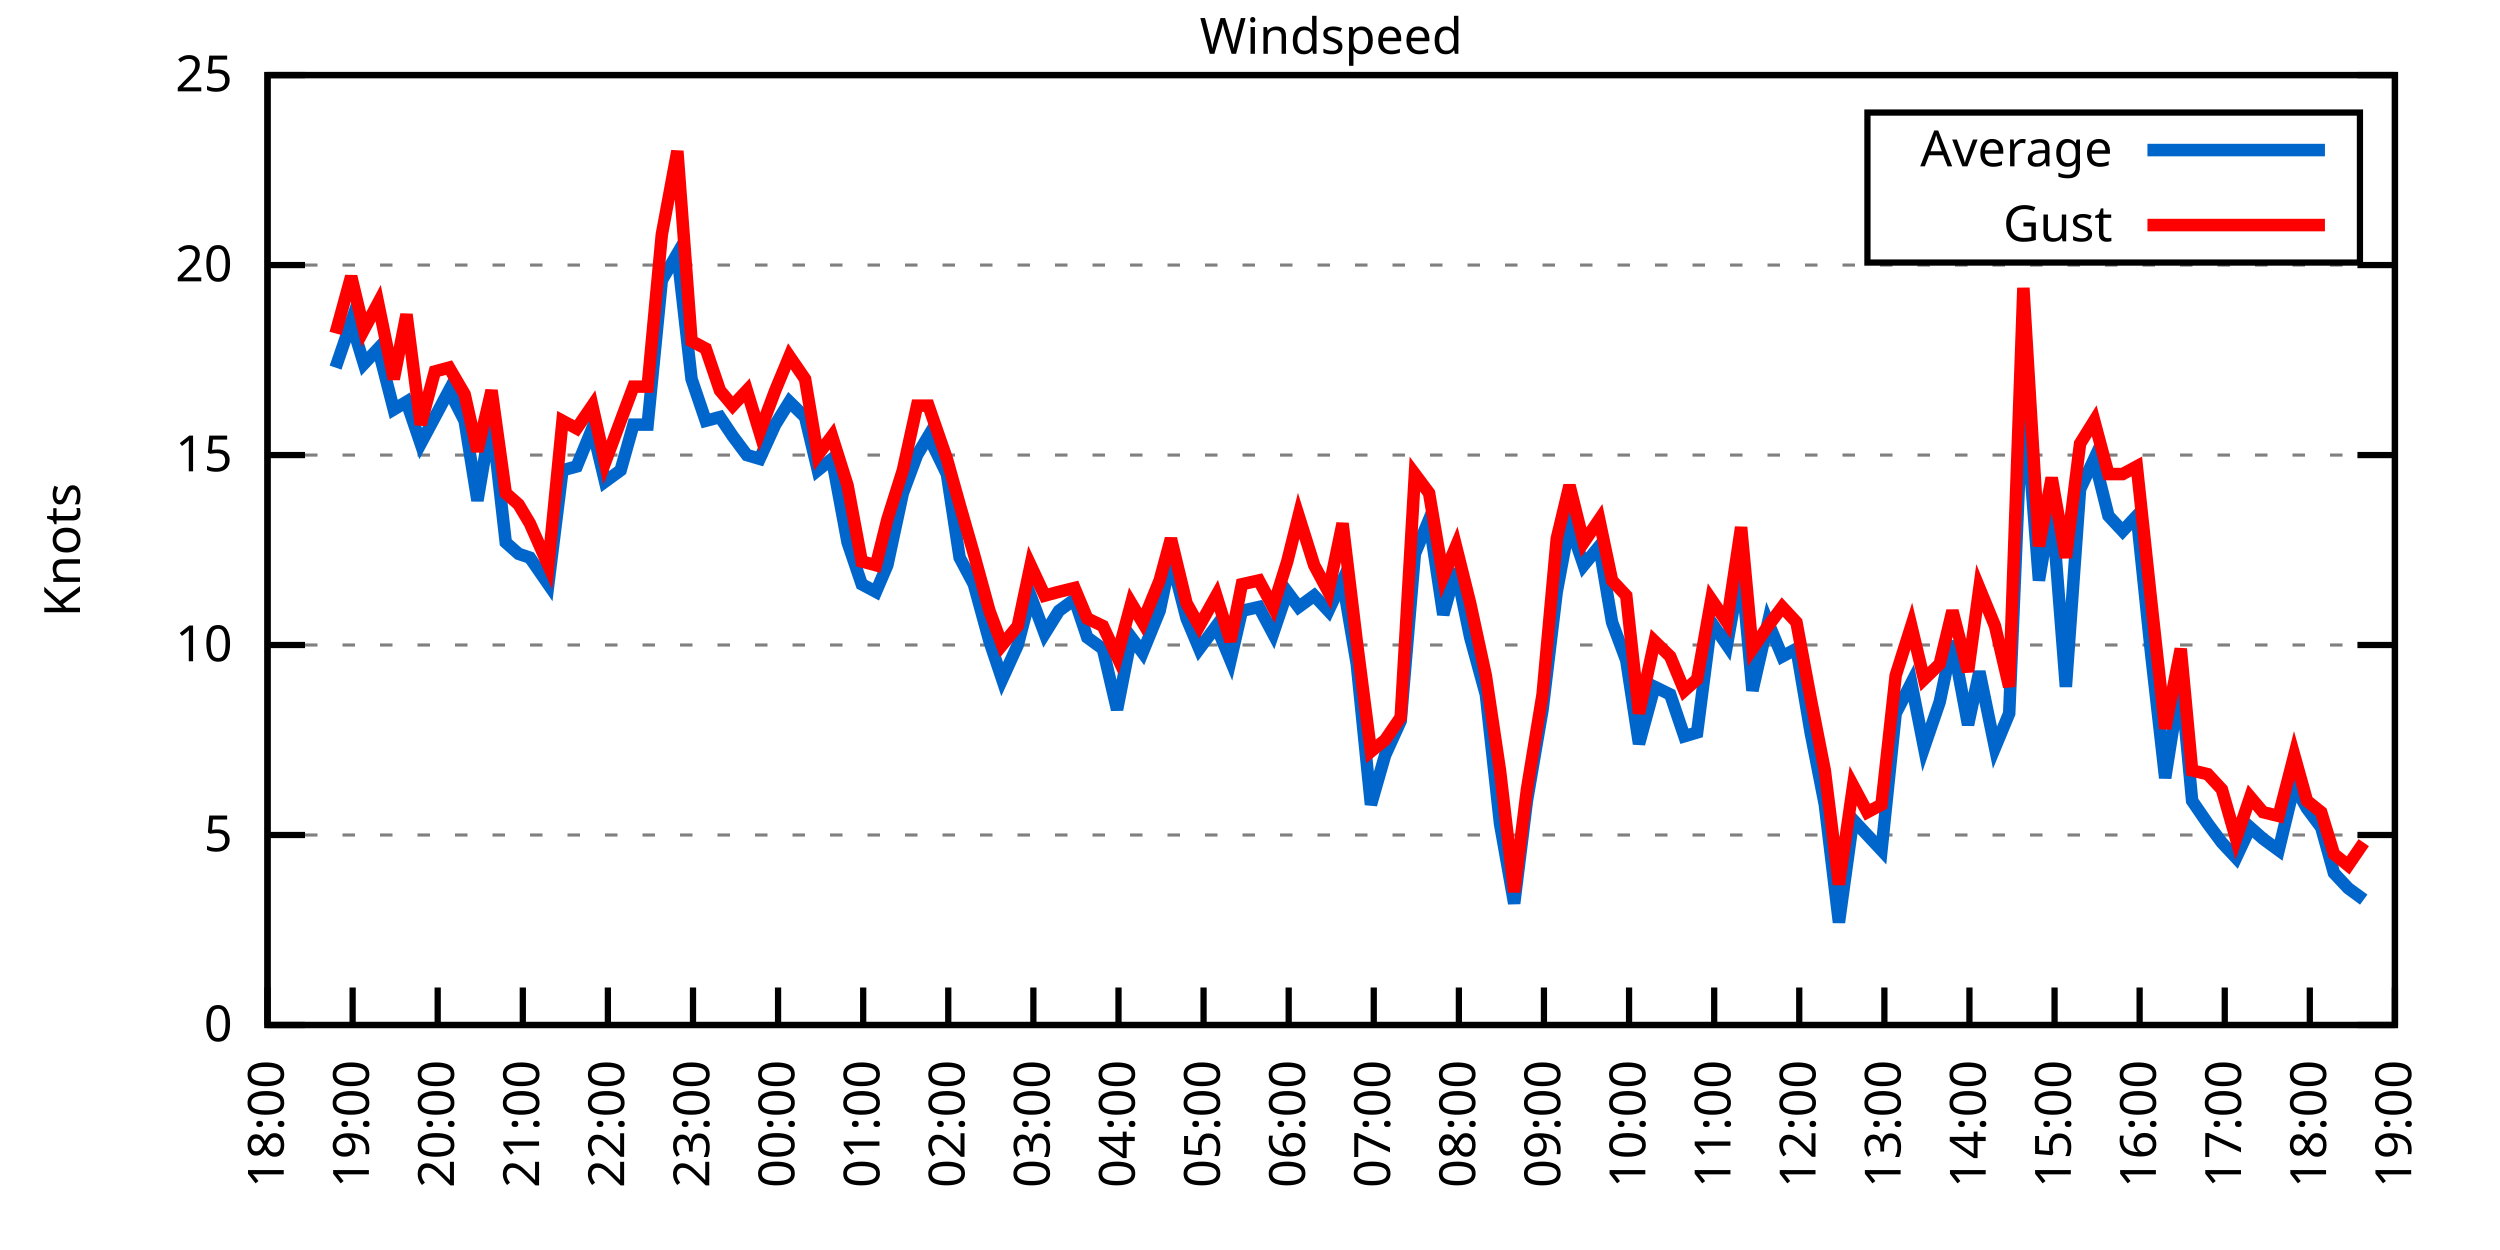
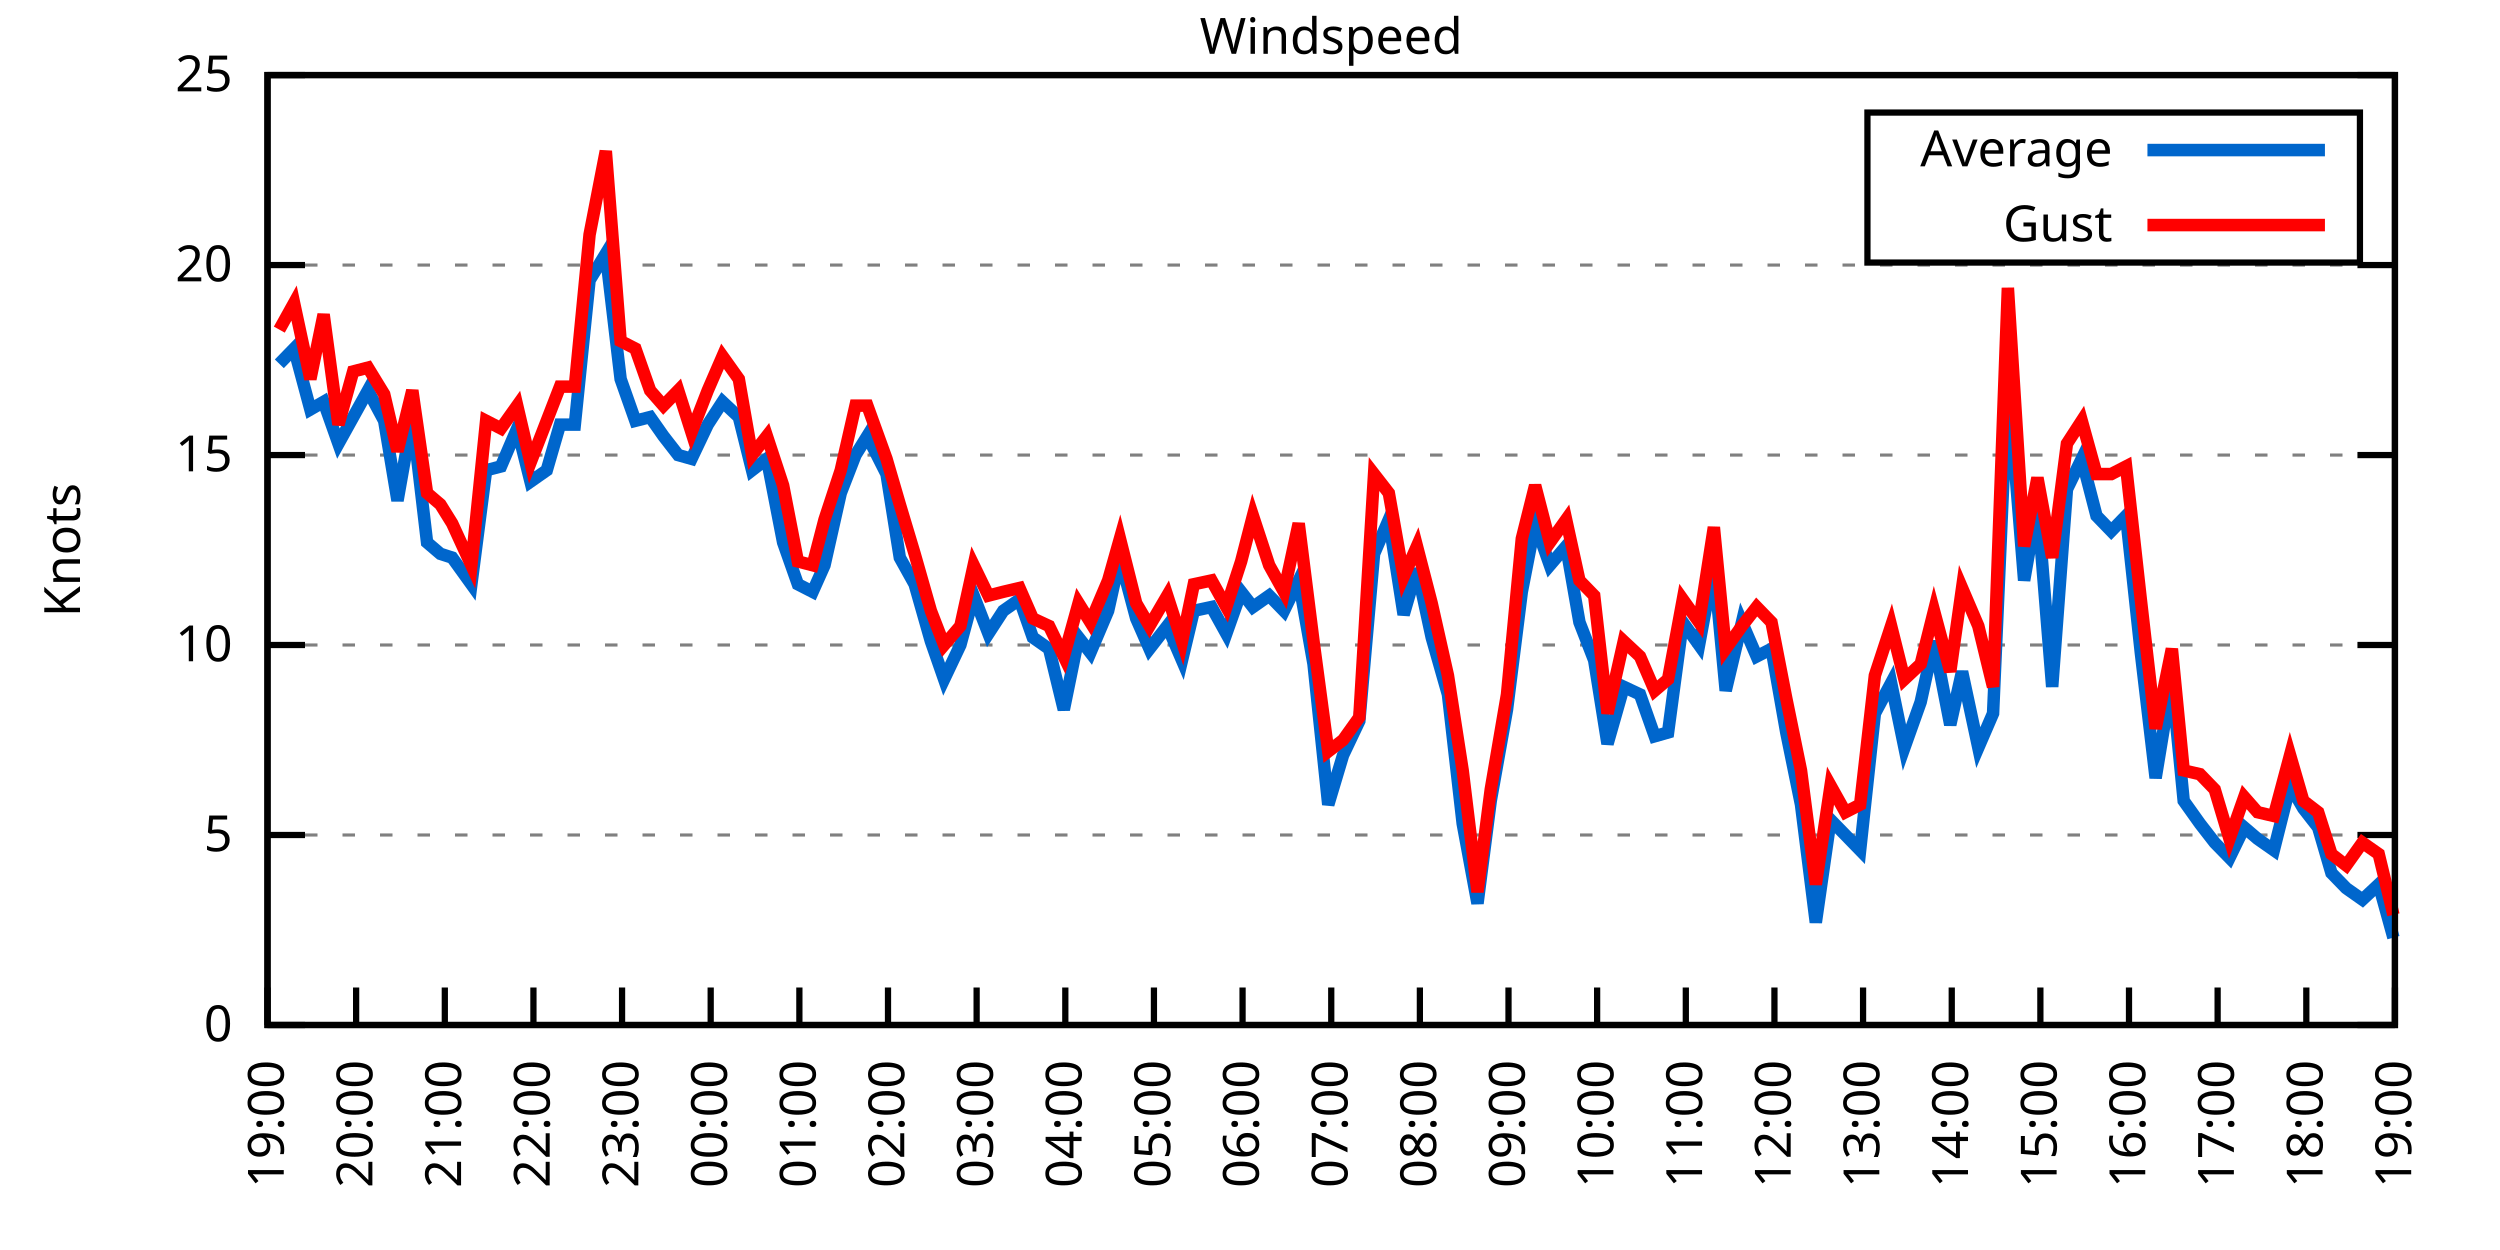
<svg xmlns="http://www.w3.org/2000/svg" xmlns:xlink="http://www.w3.org/1999/xlink" width="400" height="200" viewBox="0 0 400 200">
  <g id="gnuplot_canvas">
    <rect x="0" y="0" width="400" height="200" fill="none" />
    <defs>
      <circle id="gpDot" r="0.5" stroke-width="0.5" stroke="currentColor" />
      <path id="gpPt0" stroke-width="0.333" stroke="currentColor" d="M-1,0 h2 M0,-1 v2" />
      <path id="gpPt1" stroke-width="0.333" stroke="currentColor" d="M-1,-1 L1,1 M1,-1 L-1,1" />
      <path id="gpPt2" stroke-width="0.333" stroke="currentColor" d="M-1,0 L1,0 M0,-1 L0,1 M-1,-1 L1,1 M-1,1 L1,-1" />
      <rect id="gpPt3" stroke-width="0.333" stroke="currentColor" x="-1" y="-1" width="2" height="2" />
      <rect id="gpPt4" stroke-width="0.333" stroke="currentColor" fill="currentColor" x="-1" y="-1" width="2" height="2" />
      <circle id="gpPt5" stroke-width="0.333" stroke="currentColor" cx="0" cy="0" r="1" />
      <use xlink:href="#gpPt5" id="gpPt6" fill="currentColor" stroke="none" />
      <path id="gpPt7" stroke-width="0.333" stroke="currentColor" d="M0,-1.33 L-1.33,0.67 L1.33,0.67 z" />
      <use xlink:href="#gpPt7" id="gpPt8" fill="currentColor" stroke="none" />
      <use xlink:href="#gpPt7" id="gpPt9" stroke="currentColor" transform="rotate(180)" />
      <use xlink:href="#gpPt9" id="gpPt10" fill="currentColor" stroke="none" />
      <use xlink:href="#gpPt3" id="gpPt11" stroke="currentColor" transform="rotate(45)" />
      <use xlink:href="#gpPt11" id="gpPt12" fill="currentColor" stroke="none" />
      <path id="gpPt13" stroke-width="0.333" stroke="currentColor" d="M0,1.330 L1.265,0.411 L0.782,-1.067 L-0.782,-1.076 L-1.265,0.411 z" />
      <use xlink:href="#gpPt13" id="gpPt14" fill="currentColor" stroke="none" />
      <filter id="textbox" filterUnits="objectBoundingBox" x="0" y="0" height="1" width="1">
        <feFlood flood-color="white" flood-opacity="1" result="bgnd" />
        <feComposite in="SourceGraphic" in2="bgnd" operator="atop" />
      </filter>
      <filter id="greybox" filterUnits="objectBoundingBox" x="0" y="0" height="1" width="1">
        <feFlood flood-color="lightgrey" flood-opacity="1" result="grey" />
        <feComposite in="SourceGraphic" in2="grey" operator="atop" />
      </filter>
    </defs>
    <g fill="none" color="white" stroke="currentColor" stroke-width="1.00" stroke-linecap="butt" stroke-linejoin="miter">
</g>
    <g fill="none" color="black" stroke="currentColor" stroke-width="1.00" stroke-linecap="butt" stroke-linejoin="miter">
      <g stroke="none" shape-rendering="crispEdges">
        <polygon fill="rgb(255, 255, 255)" points="42.80,164.00 383.18,164.00 383.18,12.02 42.80,12.02 " />
      </g>
    </g>
    <g fill="none" color="black" stroke="currentColor" stroke-width="1.00" stroke-linecap="butt" stroke-linejoin="miter">
</g>
    <g fill="none" color="black" stroke="black" stroke-width="0.50" stroke-linecap="butt" stroke-linejoin="miter">
</g>
    <g fill="none" color="gray" stroke="currentColor" stroke-width="0.50" stroke-linecap="butt" stroke-linejoin="miter">
      <path stroke="gray" stroke-dasharray="2,4" class="gridline" d="M42.80,164.00 L383.19,164.00  " />
    </g>
    <g fill="none" color="gray" stroke="gray" stroke-width="1.00" stroke-linecap="butt" stroke-linejoin="miter">
</g>
    <g fill="none" color="black" stroke="currentColor" stroke-width="1.00" stroke-linecap="butt" stroke-linejoin="miter">
      <path stroke="black" d="M42.80,164.00 L48.80,164.00 M383.19,164.00 L377.19,164.00  " />
      <g transform="translate(37.20,166.60)" stroke="none" fill="black" font-family="Sans" font-size="8.00" text-anchor="end">
        <text>
          <tspan font-family="Sans"> 0</tspan>
        </text>
      </g>
    </g>
    <g fill="none" color="black" stroke="currentColor" stroke-width="1.00" stroke-linecap="butt" stroke-linejoin="miter">
</g>
    <g fill="none" color="black" stroke="black" stroke-width="0.50" stroke-linecap="butt" stroke-linejoin="miter">
</g>
    <g fill="none" color="gray" stroke="currentColor" stroke-width="0.50" stroke-linecap="butt" stroke-linejoin="miter">
      <path stroke="gray" stroke-dasharray="2,4" class="gridline" d="M42.80,133.60 L383.19,133.60  " />
    </g>
    <g fill="none" color="gray" stroke="gray" stroke-width="1.00" stroke-linecap="butt" stroke-linejoin="miter">
</g>
    <g fill="none" color="black" stroke="currentColor" stroke-width="1.00" stroke-linecap="butt" stroke-linejoin="miter">
      <path stroke="black" d="M42.80,133.60 L48.80,133.60 M383.19,133.60 L377.19,133.60  " />
      <g transform="translate(37.20,136.20)" stroke="none" fill="black" font-family="Sans" font-size="8.00" text-anchor="end">
        <text>
          <tspan font-family="Sans"> 5</tspan>
        </text>
      </g>
    </g>
    <g fill="none" color="black" stroke="currentColor" stroke-width="1.00" stroke-linecap="butt" stroke-linejoin="miter">
</g>
    <g fill="none" color="black" stroke="black" stroke-width="0.50" stroke-linecap="butt" stroke-linejoin="miter">
</g>
    <g fill="none" color="gray" stroke="currentColor" stroke-width="0.50" stroke-linecap="butt" stroke-linejoin="miter">
      <path stroke="gray" stroke-dasharray="2,4" class="gridline" d="M42.80,103.20 L383.19,103.20  " />
    </g>
    <g fill="none" color="gray" stroke="gray" stroke-width="1.00" stroke-linecap="butt" stroke-linejoin="miter">
</g>
    <g fill="none" color="black" stroke="currentColor" stroke-width="1.00" stroke-linecap="butt" stroke-linejoin="miter">
      <path stroke="black" d="M42.80,103.20 L48.80,103.20 M383.19,103.20 L377.19,103.20  " />
      <g transform="translate(37.20,105.80)" stroke="none" fill="black" font-family="Sans" font-size="8.00" text-anchor="end">
        <text>
          <tspan font-family="Sans"> 10</tspan>
        </text>
      </g>
    </g>
    <g fill="none" color="black" stroke="currentColor" stroke-width="1.00" stroke-linecap="butt" stroke-linejoin="miter">
</g>
    <g fill="none" color="black" stroke="black" stroke-width="0.50" stroke-linecap="butt" stroke-linejoin="miter">
</g>
    <g fill="none" color="gray" stroke="currentColor" stroke-width="0.50" stroke-linecap="butt" stroke-linejoin="miter">
      <path stroke="gray" stroke-dasharray="2,4" class="gridline" d="M42.80,72.81 L383.19,72.81  " />
    </g>
    <g fill="none" color="gray" stroke="gray" stroke-width="1.00" stroke-linecap="butt" stroke-linejoin="miter">
</g>
    <g fill="none" color="black" stroke="currentColor" stroke-width="1.00" stroke-linecap="butt" stroke-linejoin="miter">
      <path stroke="black" d="M42.80,72.81 L48.80,72.81 M383.19,72.81 L377.19,72.81  " />
      <g transform="translate(37.20,75.41)" stroke="none" fill="black" font-family="Sans" font-size="8.00" text-anchor="end">
        <text>
          <tspan font-family="Sans"> 15</tspan>
        </text>
      </g>
    </g>
    <g fill="none" color="black" stroke="currentColor" stroke-width="1.00" stroke-linecap="butt" stroke-linejoin="miter">
</g>
    <g fill="none" color="black" stroke="black" stroke-width="0.50" stroke-linecap="butt" stroke-linejoin="miter">
</g>
    <g fill="none" color="gray" stroke="currentColor" stroke-width="0.50" stroke-linecap="butt" stroke-linejoin="miter">
      <path stroke="gray" stroke-dasharray="2,4" class="gridline" d="M42.80,42.41 L383.19,42.41  " />
    </g>
    <g fill="none" color="gray" stroke="gray" stroke-width="1.00" stroke-linecap="butt" stroke-linejoin="miter">
</g>
    <g fill="none" color="black" stroke="currentColor" stroke-width="1.00" stroke-linecap="butt" stroke-linejoin="miter">
      <path stroke="black" d="M42.80,42.41 L48.80,42.41 M383.19,42.41 L377.19,42.41  " />
      <g transform="translate(37.20,45.01)" stroke="none" fill="black" font-family="Sans" font-size="8.00" text-anchor="end">
        <text>
          <tspan font-family="Sans"> 20</tspan>
        </text>
      </g>
    </g>
    <g fill="none" color="black" stroke="currentColor" stroke-width="1.00" stroke-linecap="butt" stroke-linejoin="miter">
</g>
    <g fill="none" color="black" stroke="black" stroke-width="0.50" stroke-linecap="butt" stroke-linejoin="miter">
</g>
    <g fill="none" color="gray" stroke="currentColor" stroke-width="0.50" stroke-linecap="butt" stroke-linejoin="miter">
      <path stroke="gray" stroke-dasharray="2,4" class="gridline" d="M42.80,12.01 L383.19,12.01  " />
    </g>
    <g fill="none" color="gray" stroke="gray" stroke-width="1.00" stroke-linecap="butt" stroke-linejoin="miter">
</g>
    <g fill="none" color="black" stroke="currentColor" stroke-width="1.00" stroke-linecap="butt" stroke-linejoin="miter">
      <path stroke="black" d="M42.80,12.01 L48.80,12.01 M383.19,12.01 L377.19,12.01  " />
      <g transform="translate(37.20,14.61)" stroke="none" fill="black" font-family="Sans" font-size="8.00" text-anchor="end">
        <text>
          <tspan font-family="Sans"> 25</tspan>
        </text>
      </g>
    </g>
    <g fill="none" color="black" stroke="currentColor" stroke-width="1.00" stroke-linecap="butt" stroke-linejoin="miter">
      <path stroke="black" d="M42.80,164.00 L42.80,158.00  " />
      <g transform="translate(45.40,169.60) rotate(270.00)" stroke="none" fill="black" font-family="Sans" font-size="8.00" text-anchor="end">
        <text>
-           <tspan font-family="Sans">18:00</tspan>
-         </text>
-       </g>
-     </g>
-     <g fill="none" color="black" stroke="currentColor" stroke-width="1.00" stroke-linecap="butt" stroke-linejoin="miter">
-       <path stroke="black" d="M56.42,164.00 L56.42,158.00  " />
-       <g transform="translate(59.02,169.60) rotate(270.00)" stroke="none" fill="black" font-family="Sans" font-size="8.00" text-anchor="end">
-         <text>
          <tspan font-family="Sans">19:00</tspan>
        </text>
      </g>
    </g>
    <g fill="none" color="black" stroke="currentColor" stroke-width="1.00" stroke-linecap="butt" stroke-linejoin="miter">
-       <path stroke="black" d="M70.03,164.00 L70.03,158.00  " />
-       <g transform="translate(72.63,169.60) rotate(270.00)" stroke="none" fill="black" font-family="Sans" font-size="8.00" text-anchor="end">
+       <path stroke="black" d="M56.98,164.00 L56.98,158.00  " />
+       <g transform="translate(59.58,169.60) rotate(270.00)" stroke="none" fill="black" font-family="Sans" font-size="8.00" text-anchor="end">
        <text>
          <tspan font-family="Sans">20:00</tspan>
        </text>
      </g>
    </g>
    <g fill="none" color="black" stroke="currentColor" stroke-width="1.00" stroke-linecap="butt" stroke-linejoin="miter">
-       <path stroke="black" d="M83.65,164.00 L83.65,158.00  " />
-       <g transform="translate(86.25,169.60) rotate(270.00)" stroke="none" fill="black" font-family="Sans" font-size="8.00" text-anchor="end">
+       <path stroke="black" d="M71.17,164.00 L71.17,158.00  " />
+       <g transform="translate(73.77,169.60) rotate(270.00)" stroke="none" fill="black" font-family="Sans" font-size="8.00" text-anchor="end">
        <text>
          <tspan font-family="Sans">21:00</tspan>
        </text>
      </g>
    </g>
    <g fill="none" color="black" stroke="currentColor" stroke-width="1.00" stroke-linecap="butt" stroke-linejoin="miter">
-       <path stroke="black" d="M97.26,164.00 L97.26,158.00  " />
-       <g transform="translate(99.86,169.60) rotate(270.00)" stroke="none" fill="black" font-family="Sans" font-size="8.00" text-anchor="end">
+       <path stroke="black" d="M85.35,164.00 L85.35,158.00  " />
+       <g transform="translate(87.95,169.60) rotate(270.00)" stroke="none" fill="black" font-family="Sans" font-size="8.00" text-anchor="end">
        <text>
          <tspan font-family="Sans">22:00</tspan>
        </text>
      </g>
    </g>
    <g fill="none" color="black" stroke="currentColor" stroke-width="1.00" stroke-linecap="butt" stroke-linejoin="miter">
-       <path stroke="black" d="M110.88,164.00 L110.88,158.00  " />
-       <g transform="translate(113.48,169.60) rotate(270.00)" stroke="none" fill="black" font-family="Sans" font-size="8.00" text-anchor="end">
+       <path stroke="black" d="M99.53,164.00 L99.53,158.00  " />
+       <g transform="translate(102.13,169.60) rotate(270.00)" stroke="none" fill="black" font-family="Sans" font-size="8.00" text-anchor="end">
        <text>
          <tspan font-family="Sans">23:00</tspan>
        </text>
      </g>
    </g>
    <g fill="none" color="black" stroke="currentColor" stroke-width="1.00" stroke-linecap="butt" stroke-linejoin="miter">
-       <path stroke="black" d="M124.49,164.00 L124.49,158.00  " />
-       <g transform="translate(127.09,169.60) rotate(270.00)" stroke="none" fill="black" font-family="Sans" font-size="8.00" text-anchor="end">
+       <path stroke="black" d="M113.71,164.00 L113.71,158.00  " />
+       <g transform="translate(116.31,169.60) rotate(270.00)" stroke="none" fill="black" font-family="Sans" font-size="8.00" text-anchor="end">
        <text>
          <tspan font-family="Sans">00:00</tspan>
        </text>
      </g>
    </g>
    <g fill="none" color="black" stroke="currentColor" stroke-width="1.00" stroke-linecap="butt" stroke-linejoin="miter">
-       <path stroke="black" d="M138.11,164.00 L138.11,158.00  " />
-       <g transform="translate(140.71,169.60) rotate(270.00)" stroke="none" fill="black" font-family="Sans" font-size="8.00" text-anchor="end">
+       <path stroke="black" d="M127.90,164.00 L127.90,158.00  " />
+       <g transform="translate(130.50,169.60) rotate(270.00)" stroke="none" fill="black" font-family="Sans" font-size="8.00" text-anchor="end">
        <text>
          <tspan font-family="Sans">01:00</tspan>
        </text>
      </g>
    </g>
    <g fill="none" color="black" stroke="currentColor" stroke-width="1.00" stroke-linecap="butt" stroke-linejoin="miter">
-       <path stroke="black" d="M151.72,164.00 L151.72,158.00  " />
-       <g transform="translate(154.32,169.60) rotate(270.00)" stroke="none" fill="black" font-family="Sans" font-size="8.00" text-anchor="end">
+       <path stroke="black" d="M142.08,164.00 L142.08,158.00  " />
+       <g transform="translate(144.68,169.60) rotate(270.00)" stroke="none" fill="black" font-family="Sans" font-size="8.00" text-anchor="end">
        <text>
          <tspan font-family="Sans">02:00</tspan>
        </text>
      </g>
    </g>
    <g fill="none" color="black" stroke="currentColor" stroke-width="1.00" stroke-linecap="butt" stroke-linejoin="miter">
-       <path stroke="black" d="M165.34,164.00 L165.34,158.00  " />
-       <g transform="translate(167.94,169.60) rotate(270.00)" stroke="none" fill="black" font-family="Sans" font-size="8.00" text-anchor="end">
+       <path stroke="black" d="M156.26,164.00 L156.26,158.00  " />
+       <g transform="translate(158.86,169.60) rotate(270.00)" stroke="none" fill="black" font-family="Sans" font-size="8.00" text-anchor="end">
        <text>
          <tspan font-family="Sans">03:00</tspan>
        </text>
      </g>
    </g>
    <g fill="none" color="black" stroke="currentColor" stroke-width="1.00" stroke-linecap="butt" stroke-linejoin="miter">
-       <path stroke="black" d="M178.96,164.00 L178.96,158.00  " />
-       <g transform="translate(181.56,169.60) rotate(270.00)" stroke="none" fill="black" font-family="Sans" font-size="8.00" text-anchor="end">
+       <path stroke="black" d="M170.45,164.00 L170.45,158.00  " />
+       <g transform="translate(173.05,169.60) rotate(270.00)" stroke="none" fill="black" font-family="Sans" font-size="8.00" text-anchor="end">
        <text>
          <tspan font-family="Sans">04:00</tspan>
        </text>
      </g>
    </g>
    <g fill="none" color="black" stroke="currentColor" stroke-width="1.00" stroke-linecap="butt" stroke-linejoin="miter">
-       <path stroke="black" d="M192.57,164.00 L192.57,158.00  " />
-       <g transform="translate(195.17,169.60) rotate(270.00)" stroke="none" fill="black" font-family="Sans" font-size="8.00" text-anchor="end">
+       <path stroke="black" d="M184.63,164.00 L184.63,158.00  " />
+       <g transform="translate(187.23,169.60) rotate(270.00)" stroke="none" fill="black" font-family="Sans" font-size="8.00" text-anchor="end">
        <text>
          <tspan font-family="Sans">05:00</tspan>
        </text>
      </g>
    </g>
    <g fill="none" color="black" stroke="currentColor" stroke-width="1.00" stroke-linecap="butt" stroke-linejoin="miter">
-       <path stroke="black" d="M206.19,164.00 L206.19,158.00  " />
-       <g transform="translate(208.79,169.60) rotate(270.00)" stroke="none" fill="black" font-family="Sans" font-size="8.00" text-anchor="end">
+       <path stroke="black" d="M198.81,164.00 L198.81,158.00  " />
+       <g transform="translate(201.41,169.60) rotate(270.00)" stroke="none" fill="black" font-family="Sans" font-size="8.00" text-anchor="end">
        <text>
          <tspan font-family="Sans">06:00</tspan>
        </text>
      </g>
    </g>
    <g fill="none" color="black" stroke="currentColor" stroke-width="1.00" stroke-linecap="butt" stroke-linejoin="miter">
-       <path stroke="black" d="M219.80,164.00 L219.80,158.00  " />
-       <g transform="translate(222.40,169.60) rotate(270.00)" stroke="none" fill="black" font-family="Sans" font-size="8.00" text-anchor="end">
+       <path stroke="black" d="M213.00,164.00 L213.00,158.00  " />
+       <g transform="translate(215.60,169.60) rotate(270.00)" stroke="none" fill="black" font-family="Sans" font-size="8.00" text-anchor="end">
        <text>
          <tspan font-family="Sans">07:00</tspan>
        </text>
      </g>
    </g>
    <g fill="none" color="black" stroke="currentColor" stroke-width="1.00" stroke-linecap="butt" stroke-linejoin="miter">
-       <path stroke="black" d="M233.42,164.00 L233.42,158.00  " />
-       <g transform="translate(236.02,169.60) rotate(270.00)" stroke="none" fill="black" font-family="Sans" font-size="8.00" text-anchor="end">
+       <path stroke="black" d="M227.18,164.00 L227.18,158.00  " />
+       <g transform="translate(229.78,169.60) rotate(270.00)" stroke="none" fill="black" font-family="Sans" font-size="8.00" text-anchor="end">
        <text>
          <tspan font-family="Sans">08:00</tspan>
        </text>
      </g>
    </g>
    <g fill="none" color="black" stroke="currentColor" stroke-width="1.00" stroke-linecap="butt" stroke-linejoin="miter">
-       <path stroke="black" d="M247.03,164.00 L247.03,158.00  " />
-       <g transform="translate(249.63,169.60) rotate(270.00)" stroke="none" fill="black" font-family="Sans" font-size="8.00" text-anchor="end">
+       <path stroke="black" d="M241.36,164.00 L241.36,158.00  " />
+       <g transform="translate(243.96,169.60) rotate(270.00)" stroke="none" fill="black" font-family="Sans" font-size="8.00" text-anchor="end">
        <text>
          <tspan font-family="Sans">09:00</tspan>
        </text>
      </g>
    </g>
    <g fill="none" color="black" stroke="currentColor" stroke-width="1.00" stroke-linecap="butt" stroke-linejoin="miter">
-       <path stroke="black" d="M260.65,164.00 L260.65,158.00  " />
-       <g transform="translate(263.25,169.60) rotate(270.00)" stroke="none" fill="black" font-family="Sans" font-size="8.00" text-anchor="end">
+       <path stroke="black" d="M255.54,164.00 L255.54,158.00  " />
+       <g transform="translate(258.14,169.60) rotate(270.00)" stroke="none" fill="black" font-family="Sans" font-size="8.00" text-anchor="end">
        <text>
          <tspan font-family="Sans">10:00</tspan>
        </text>
      </g>
    </g>
    <g fill="none" color="black" stroke="currentColor" stroke-width="1.00" stroke-linecap="butt" stroke-linejoin="miter">
-       <path stroke="black" d="M274.27,164.00 L274.27,158.00  " />
-       <g transform="translate(276.87,169.60) rotate(270.00)" stroke="none" fill="black" font-family="Sans" font-size="8.00" text-anchor="end">
+       <path stroke="black" d="M269.73,164.00 L269.73,158.00  " />
+       <g transform="translate(272.33,169.60) rotate(270.00)" stroke="none" fill="black" font-family="Sans" font-size="8.00" text-anchor="end">
        <text>
          <tspan font-family="Sans">11:00</tspan>
        </text>
      </g>
    </g>
    <g fill="none" color="black" stroke="currentColor" stroke-width="1.00" stroke-linecap="butt" stroke-linejoin="miter">
-       <path stroke="black" d="M287.88,164.00 L287.88,158.00  " />
-       <g transform="translate(290.48,169.60) rotate(270.00)" stroke="none" fill="black" font-family="Sans" font-size="8.00" text-anchor="end">
+       <path stroke="black" d="M283.91,164.00 L283.91,158.00  " />
+       <g transform="translate(286.51,169.60) rotate(270.00)" stroke="none" fill="black" font-family="Sans" font-size="8.00" text-anchor="end">
        <text>
          <tspan font-family="Sans">12:00</tspan>
        </text>
      </g>
    </g>
    <g fill="none" color="black" stroke="currentColor" stroke-width="1.00" stroke-linecap="butt" stroke-linejoin="miter">
-       <path stroke="black" d="M301.50,164.00 L301.50,158.00  " />
-       <g transform="translate(304.10,169.60) rotate(270.00)" stroke="none" fill="black" font-family="Sans" font-size="8.00" text-anchor="end">
+       <path stroke="black" d="M298.09,164.00 L298.09,158.00  " />
+       <g transform="translate(300.69,169.60) rotate(270.00)" stroke="none" fill="black" font-family="Sans" font-size="8.00" text-anchor="end">
        <text>
          <tspan font-family="Sans">13:00</tspan>
        </text>
      </g>
    </g>
    <g fill="none" color="black" stroke="currentColor" stroke-width="1.00" stroke-linecap="butt" stroke-linejoin="miter">
-       <path stroke="black" d="M315.11,164.00 L315.11,158.00  " />
-       <g transform="translate(317.71,169.60) rotate(270.00)" stroke="none" fill="black" font-family="Sans" font-size="8.00" text-anchor="end">
+       <path stroke="black" d="M312.28,164.00 L312.28,158.00  " />
+       <g transform="translate(314.88,169.60) rotate(270.00)" stroke="none" fill="black" font-family="Sans" font-size="8.00" text-anchor="end">
        <text>
          <tspan font-family="Sans">14:00</tspan>
        </text>
      </g>
    </g>
    <g fill="none" color="black" stroke="currentColor" stroke-width="1.00" stroke-linecap="butt" stroke-linejoin="miter">
-       <path stroke="black" d="M328.73,164.00 L328.73,158.00  " />
-       <g transform="translate(331.33,169.60) rotate(270.00)" stroke="none" fill="black" font-family="Sans" font-size="8.00" text-anchor="end">
+       <path stroke="black" d="M326.46,164.00 L326.46,158.00  " />
+       <g transform="translate(329.06,169.60) rotate(270.00)" stroke="none" fill="black" font-family="Sans" font-size="8.00" text-anchor="end">
        <text>
          <tspan font-family="Sans">15:00</tspan>
        </text>
      </g>
    </g>
    <g fill="none" color="black" stroke="currentColor" stroke-width="1.00" stroke-linecap="butt" stroke-linejoin="miter">
-       <path stroke="black" d="M342.34,164.00 L342.34,158.00  " />
-       <g transform="translate(344.94,169.60) rotate(270.00)" stroke="none" fill="black" font-family="Sans" font-size="8.00" text-anchor="end">
+       <path stroke="black" d="M340.64,164.00 L340.64,158.00  " />
+       <g transform="translate(343.24,169.60) rotate(270.00)" stroke="none" fill="black" font-family="Sans" font-size="8.00" text-anchor="end">
        <text>
          <tspan font-family="Sans">16:00</tspan>
        </text>
      </g>
    </g>
    <g fill="none" color="black" stroke="currentColor" stroke-width="1.00" stroke-linecap="butt" stroke-linejoin="miter">
-       <path stroke="black" d="M355.96,164.00 L355.96,158.00  " />
-       <g transform="translate(358.56,169.60) rotate(270.00)" stroke="none" fill="black" font-family="Sans" font-size="8.00" text-anchor="end">
+       <path stroke="black" d="M354.82,164.00 L354.82,158.00  " />
+       <g transform="translate(357.42,169.60) rotate(270.00)" stroke="none" fill="black" font-family="Sans" font-size="8.00" text-anchor="end">
        <text>
          <tspan font-family="Sans">17:00</tspan>
        </text>
      </g>
    </g>
    <g fill="none" color="black" stroke="currentColor" stroke-width="1.00" stroke-linecap="butt" stroke-linejoin="miter">
-       <path stroke="black" d="M369.57,164.00 L369.57,158.00  " />
-       <g transform="translate(372.17,169.60) rotate(270.00)" stroke="none" fill="black" font-family="Sans" font-size="8.00" text-anchor="end">
+       <path stroke="black" d="M369.01,164.00 L369.01,158.00  " />
+       <g transform="translate(371.61,169.60) rotate(270.00)" stroke="none" fill="black" font-family="Sans" font-size="8.00" text-anchor="end">
        <text>
          <tspan font-family="Sans">18:00</tspan>
        </text>
      </g>
    </g>
    <g fill="none" color="black" stroke="currentColor" stroke-width="1.00" stroke-linecap="butt" stroke-linejoin="miter">
      <path stroke="black" d="M383.19,164.00 L383.19,158.00  " />
      <g transform="translate(385.79,169.60) rotate(270.00)" stroke="none" fill="black" font-family="Sans" font-size="8.00" text-anchor="end">
        <text>
          <tspan font-family="Sans">19:00</tspan>
        </text>
      </g>
    </g>
    <g fill="none" color="black" stroke="currentColor" stroke-width="1.00" stroke-linecap="butt" stroke-linejoin="miter">
</g>
    <g fill="none" color="black" stroke="currentColor" stroke-width="1.00" stroke-linecap="butt" stroke-linejoin="miter">
      <path stroke="black" d="M42.80,12.01 L42.80,164.00 L383.19,164.00 L383.19,12.01 L42.80,12.01 Z  " />
    </g>
    <g fill="none" color="black" stroke="currentColor" stroke-width="1.00" stroke-linecap="butt" stroke-linejoin="miter">
</g>
    <g fill="none" color="black" stroke="currentColor" stroke-width="1.00" stroke-linecap="butt" stroke-linejoin="miter">
      <path stroke="black" d="M298.79,42.01 L298.79,18.01 L377.59,18.01 L377.59,42.01 L298.79,42.01 Z  " />
    </g>
    <g id="Windspeed_plot_1">
      <g fill="none" color="white" stroke="black" stroke-width="2.00" stroke-linecap="butt" stroke-linejoin="miter">
</g>
      <g fill="none" color="black" stroke="currentColor" stroke-width="2.00" stroke-linecap="butt" stroke-linejoin="miter">
        <g transform="translate(337.99,26.61)" stroke="none" fill="black" font-family="Sans" font-size="8.00" text-anchor="end">
          <text>
            <tspan font-family="Sans">Average</tspan>
          </text>
        </g>
      </g>
      <g fill="none" color="black" stroke="currentColor" stroke-width="2.00" stroke-linecap="butt" stroke-linejoin="miter">
-         <path stroke="rgb(  0, 102, 204)" d="M343.59,24.01 L371.99,24.01 M53.69,58.82 L56.19,51.53 L58.23,58.21 L60.50,55.78 L63.00,65.51 L65.04,64.29   L67.31,70.98 L69.58,66.73 L71.85,62.47 L74.34,67.33 L76.39,80.10 L78.65,66.73 L80.92,86.79 L82.97,88.61   L84.78,89.22 L87.73,93.48 L90.00,75.24 L92.27,74.63 L94.77,68.55 L96.81,77.06 L99.30,75.24 L101.35,67.94   L103.62,67.94 L105.89,44.84 L108.38,40.58 L110.65,60.65 L112.92,67.33 L115.19,66.73 L117.23,69.77 L119.50,72.81   L121.54,73.41 L124.04,67.94 L126.31,64.29 L128.81,66.73 L130.85,75.24 L133.12,73.41 L135.61,86.79 L137.88,93.48   L140.15,94.69 L141.97,90.44 L144.46,78.89 L146.73,72.81 L148.55,69.77 L151.50,75.85 L153.54,89.22 L155.81,93.48   L158.31,102.60 L160.35,108.68 L162.84,103.20 L164.89,95.30 L167.16,101.38 L169.43,97.73 L171.92,95.91 L173.96,101.99   L176.46,103.81 L178.73,113.54 L181.00,101.99 L182.81,104.42 L185.54,97.73 L187.35,89.22 L189.85,98.95 L191.89,103.81   L194.61,100.16 L196.88,105.64 L198.70,97.73 L201.42,97.12 L203.69,101.38 L205.96,94.69 L207.78,97.12 L210.27,95.30   L212.54,97.73 L214.81,92.87 L217.08,106.24 L219.35,128.74 L221.62,120.83 L224.11,115.36 L226.38,88.61 L228.65,83.14   L230.92,98.34 L232.96,91.04 L235.23,101.99 L237.73,111.11 L240.00,131.78 L242.27,144.55 L244.31,128.13 L246.81,113.54   L249.08,94.69 L251.12,83.75 L253.39,90.44 L255.88,87.40 L257.93,99.56 L260.20,105.64 L262.24,119.01 L264.73,109.89   L267.23,111.11 L269.50,117.80 L271.54,117.19 L273.81,99.56 L276.31,103.20 L278.58,90.44 L280.39,110.50 L282.89,99.56   L285.16,105.03 L287.43,103.81 L289.70,117.19 L291.97,128.74 L294.23,147.59 L296.50,131.17 L298.77,133.60 L301.04,136.03   L303.31,114.15 L305.81,109.28 L307.85,119.62 L310.35,112.32 L312.39,102.60 L314.89,115.97 L316.70,107.46 L319.20,119.62   L321.47,114.15 L323.74,60.65 L326.23,92.87 L328.27,80.71 L330.54,109.89 L332.81,78.28 L335.08,73.41 L337.35,82.53   L339.62,84.97 L341.89,82.53 L344.16,104.42 L346.43,124.48 L348.92,108.68 L350.74,128.13 L353.24,131.78 L355.50,134.82   L357.77,137.25 L360.04,132.39 L362.09,134.21 L364.58,136.03 L367.08,125.70 L369.12,129.35 L371.39,132.39 L373.43,139.68   L375.70,142.11 L378.20,143.94  " />
+         <path stroke="rgb(  0, 102, 204)" d="M343.59,24.01 L371.99,24.01 M44.69,58.21 L47.05,55.78 L49.66,65.51 L51.78,64.29 L54.15,70.98 L56.51,66.73   L58.87,62.47 L61.47,67.33 L63.60,80.10 L65.97,66.73 L68.33,86.79 L70.46,88.61 L72.35,89.22 L75.42,93.48   L77.78,75.24 L80.15,74.63 L82.75,68.55 L84.88,77.06 L87.48,75.24 L89.60,67.94 L91.97,67.94 L94.33,44.84   L96.93,40.58 L99.30,60.65 L101.66,67.33 L104.02,66.73 L106.15,69.77 L108.51,72.81 L110.64,73.41 L113.24,67.94   L115.61,64.29 L118.21,66.73 L120.33,75.24 L122.70,73.41 L125.30,86.79 L127.66,93.48 L130.02,94.69 L131.92,90.44   L134.52,78.89 L136.88,72.81 L138.77,69.77 L141.84,75.85 L143.97,89.22 L146.34,93.48 L148.94,102.60 L151.06,108.68   L153.66,103.20 L155.79,95.30 L158.15,101.38 L160.52,97.73 L163.12,95.91 L165.25,101.99 L167.85,103.81 L170.21,113.54   L172.57,101.99 L174.46,104.42 L177.30,97.73 L179.19,89.22 L181.79,98.95 L183.92,103.81 L186.76,100.16 L189.12,105.64   L191.01,97.73 L193.85,97.12 L196.21,101.38 L198.58,94.69 L200.47,97.12 L203.07,95.30 L205.43,97.73 L207.79,92.87   L210.16,106.24 L212.52,128.74 L214.89,120.83 L217.49,115.36 L219.85,88.61 L222.21,83.14 L224.58,98.34 L226.71,91.04   L229.07,101.99 L231.67,111.11 L234.03,131.78 L236.40,144.55 L238.52,128.13 L241.12,113.54 L243.49,94.69 L245.62,83.75   L247.98,90.44 L250.58,87.40 L252.71,99.56 L255.07,105.64 L257.20,119.01 L259.80,109.89 L262.40,111.11 L264.76,117.80   L266.89,117.19 L269.25,99.56 L271.85,103.20 L274.22,90.44 L276.11,110.50 L278.71,99.56 L281.07,105.03 L283.44,103.81   L285.80,117.19 L288.16,128.74 L290.53,147.59 L292.89,131.17 L295.26,133.60 L297.62,136.03 L299.98,114.15 L302.58,109.28   L304.71,119.62 L307.31,112.32 L309.44,102.60 L312.04,115.97 L313.93,107.46 L316.53,119.62 L318.89,114.15 L321.26,60.65   L323.86,92.87 L325.99,80.71 L328.35,109.89 L330.71,78.28 L333.08,73.41 L335.44,82.53 L337.80,84.97 L340.17,82.53   L342.53,104.42 L344.90,124.48 L347.50,108.68 L349.39,128.13 L351.99,131.78 L354.35,134.82 L356.72,137.25 L359.08,132.39   L361.21,134.21 L363.81,136.03 L366.41,125.70 L368.53,129.35 L370.90,132.39 L373.03,139.68 L375.39,142.11 L377.99,143.94   L380.59,141.51 L382.95,150.02  " />
      </g>
    </g>
    <g id="Windspeed_plot_2">
      <g fill="none" color="black" stroke="currentColor" stroke-width="2.00" stroke-linecap="butt" stroke-linejoin="miter">
        <g transform="translate(337.99,38.61)" stroke="none" fill="black" font-family="Sans" font-size="8.00" text-anchor="end">
          <text>
            <tspan font-family="Sans">Gust</tspan>
          </text>
        </g>
      </g>
      <g fill="none" color="black" stroke="currentColor" stroke-width="2.00" stroke-linecap="butt" stroke-linejoin="miter">
-         <path stroke="rgb(255,   0,   0)" d="M343.59,36.01 L371.99,36.01 M53.69,53.35 L56.19,44.23 L58.23,52.74 L60.50,48.49 L63.00,60.65 L65.04,50.31   L67.31,67.94 L69.58,59.43 L71.85,58.82 L74.34,63.08 L76.39,72.20 L78.65,62.47 L80.92,78.89 L82.97,80.71   L84.78,83.75 L87.73,90.44 L90.00,67.33 L92.27,68.55 L94.77,64.90 L96.81,74.02 L99.30,67.33 L101.35,61.86   L103.62,61.86 L105.89,37.54 L108.38,24.17 L110.65,54.57 L112.92,55.78 L115.19,62.47 L117.23,64.90 L119.50,62.47   L121.54,69.16 L124.04,62.47 L126.31,57.00 L128.81,60.65 L130.85,72.81 L133.12,69.77 L135.61,77.67 L137.88,89.83   L140.15,90.44 L141.97,83.14 L144.46,75.24 L146.73,64.90 L148.55,64.90 L151.50,73.41 L153.54,80.71 L155.81,88.61   L158.31,97.73 L160.35,103.20 L162.84,100.16 L164.89,90.44 L167.16,95.30 L169.43,94.69 L171.92,94.08 L173.96,98.95   L176.46,100.16 L178.73,105.03 L181.00,96.52 L182.81,99.56 L185.54,92.87 L187.35,86.18 L189.85,96.52 L191.89,100.16   L194.61,95.30 L196.88,102.60 L198.70,93.48 L201.42,92.87 L203.69,97.12 L205.96,89.83 L207.78,82.53 L210.27,90.44   L212.54,94.69 L214.81,83.75 L217.08,102.60 L219.35,120.23 L221.62,118.40 L224.11,114.76 L226.38,75.85 L228.65,78.89   L230.92,92.26 L232.96,87.40 L235.23,96.52 L237.73,108.07 L240.00,123.27 L242.27,142.72 L244.31,126.31 L246.81,111.11   L249.08,86.18 L251.12,77.67 L253.39,86.79 L255.88,83.14 L257.93,92.87 L260.20,95.30 L262.24,114.15 L264.73,102.60   L267.23,105.03 L269.50,110.50 L271.54,108.68 L273.81,95.91 L276.31,99.56 L278.58,84.36 L280.39,103.81 L282.89,100.16   L285.16,97.12 L287.43,99.56 L289.70,111.72 L291.97,123.27 L294.23,141.51 L296.50,125.70 L298.77,129.95 L301.04,128.74   L303.31,108.07 L305.81,100.16 L307.85,108.68 L310.35,106.24 L312.39,97.73 L314.89,107.46 L316.70,94.08 L319.20,100.16   L321.47,109.89 L323.74,46.06 L326.23,87.40 L328.27,76.45 L330.54,89.22 L332.81,70.98 L335.08,67.33 L337.35,75.85   L339.62,75.85 L341.89,74.63 L344.16,95.91 L346.43,116.58 L348.92,103.81 L350.74,123.27 L353.24,123.87 L355.50,126.31   L357.77,134.21 L360.04,127.52 L362.09,129.95 L364.58,130.56 L367.08,120.83 L369.12,128.13 L371.39,129.95 L373.43,136.64   L375.70,138.47 L378.20,134.82  " />
+         <path stroke="rgb(255,   0,   0)" d="M343.59,36.01 L371.99,36.01 M44.69,52.74 L47.05,48.49 L49.66,60.65 L51.78,50.31 L54.15,67.94 L56.51,59.43   L58.87,58.82 L61.47,63.08 L63.60,72.20 L65.97,62.47 L68.33,78.89 L70.46,80.71 L72.35,83.75 L75.42,90.44   L77.78,67.33 L80.15,68.55 L82.75,64.90 L84.88,74.02 L87.48,67.33 L89.60,61.86 L91.97,61.86 L94.33,37.54   L96.93,24.17 L99.30,54.57 L101.66,55.78 L104.02,62.47 L106.15,64.90 L108.51,62.47 L110.64,69.16 L113.24,62.47   L115.61,57.00 L118.21,60.65 L120.33,72.81 L122.70,69.77 L125.30,77.67 L127.66,89.83 L130.02,90.44 L131.92,83.14   L134.52,75.24 L136.88,64.90 L138.77,64.90 L141.84,73.41 L143.97,80.71 L146.34,88.61 L148.94,97.73 L151.06,103.20   L153.66,100.16 L155.79,90.44 L158.15,95.30 L160.52,94.69 L163.12,94.08 L165.25,98.95 L167.85,100.16 L170.21,105.03   L172.57,96.52 L174.46,99.56 L177.30,92.87 L179.19,86.18 L181.79,96.52 L183.92,100.16 L186.76,95.30 L189.12,102.60   L191.01,93.48 L193.85,92.87 L196.21,97.12 L198.58,89.83 L200.47,82.53 L203.07,90.44 L205.43,94.69 L207.79,83.75   L210.16,102.60 L212.52,120.23 L214.89,118.40 L217.49,114.76 L219.85,75.85 L222.21,78.89 L224.58,92.26 L226.71,87.40   L229.07,96.52 L231.67,108.07 L234.03,123.27 L236.40,142.72 L238.52,126.31 L241.12,111.11 L243.49,86.18 L245.62,77.67   L247.98,86.79 L250.58,83.14 L252.71,92.87 L255.07,95.30 L257.20,114.15 L259.80,102.60 L262.40,105.03 L264.76,110.50   L266.89,108.68 L269.25,95.91 L271.85,99.56 L274.22,84.36 L276.11,103.81 L278.71,100.16 L281.07,97.12 L283.44,99.56   L285.80,111.72 L288.16,123.27 L290.53,141.51 L292.89,125.70 L295.26,129.95 L297.62,128.74 L299.98,108.07 L302.58,100.16   L304.71,108.68 L307.31,106.24 L309.44,97.73 L312.04,107.46 L313.93,94.08 L316.53,100.16 L318.89,109.89 L321.26,46.06   L323.86,87.40 L325.99,76.45 L328.35,89.22 L330.71,70.98 L333.08,67.33 L335.44,75.85 L337.80,75.85 L340.17,74.63   L342.53,95.91 L344.90,116.58 L347.50,103.81 L349.39,123.27 L351.99,123.87 L354.35,126.31 L356.72,134.21 L359.08,127.52   L361.21,129.95 L363.81,130.56 L366.41,120.83 L368.53,128.13 L370.90,129.95 L373.03,136.64 L375.39,138.47 L377.99,134.82   L380.59,136.64 L382.95,146.37  " />
      </g>
    </g>
    <g fill="none" color="black" stroke="currentColor" stroke-width="2.00" stroke-linecap="butt" stroke-linejoin="miter">
</g>
    <g fill="none" color="black" stroke="black" stroke-width="1.00" stroke-linecap="butt" stroke-linejoin="miter">
</g>
    <g fill="none" color="black" stroke="currentColor" stroke-width="1.00" stroke-linecap="butt" stroke-linejoin="miter">
      <path stroke="black" d="M42.80,12.01 L42.80,164.00 L383.19,164.00 L383.19,12.01 L42.80,12.01 Z  " />
      <g transform="translate(12.80,88.01) rotate(270.00)" stroke="none" fill="black" font-family="Sans" font-size="8.00" text-anchor="middle">
        <text>
          <tspan font-family="Sans">Knots</tspan>
        </text>
      </g>
    </g>
    <g fill="none" color="black" stroke="currentColor" stroke-width="1.00" stroke-linecap="butt" stroke-linejoin="miter">
</g>
    <g fill="none" color="black" stroke="currentColor" stroke-width="1.00" stroke-linecap="butt" stroke-linejoin="miter">
      <g transform="translate(212.99,8.61)" stroke="none" fill="black" font-family="Sans" font-size="8.00" text-anchor="middle">
        <text>
          <tspan font-family="Sans">Windspeed</tspan>
        </text>
      </g>
    </g>
    <g fill="none" color="black" stroke="currentColor" stroke-width="1.00" stroke-linecap="butt" stroke-linejoin="miter">
</g>
  </g>
</svg>
